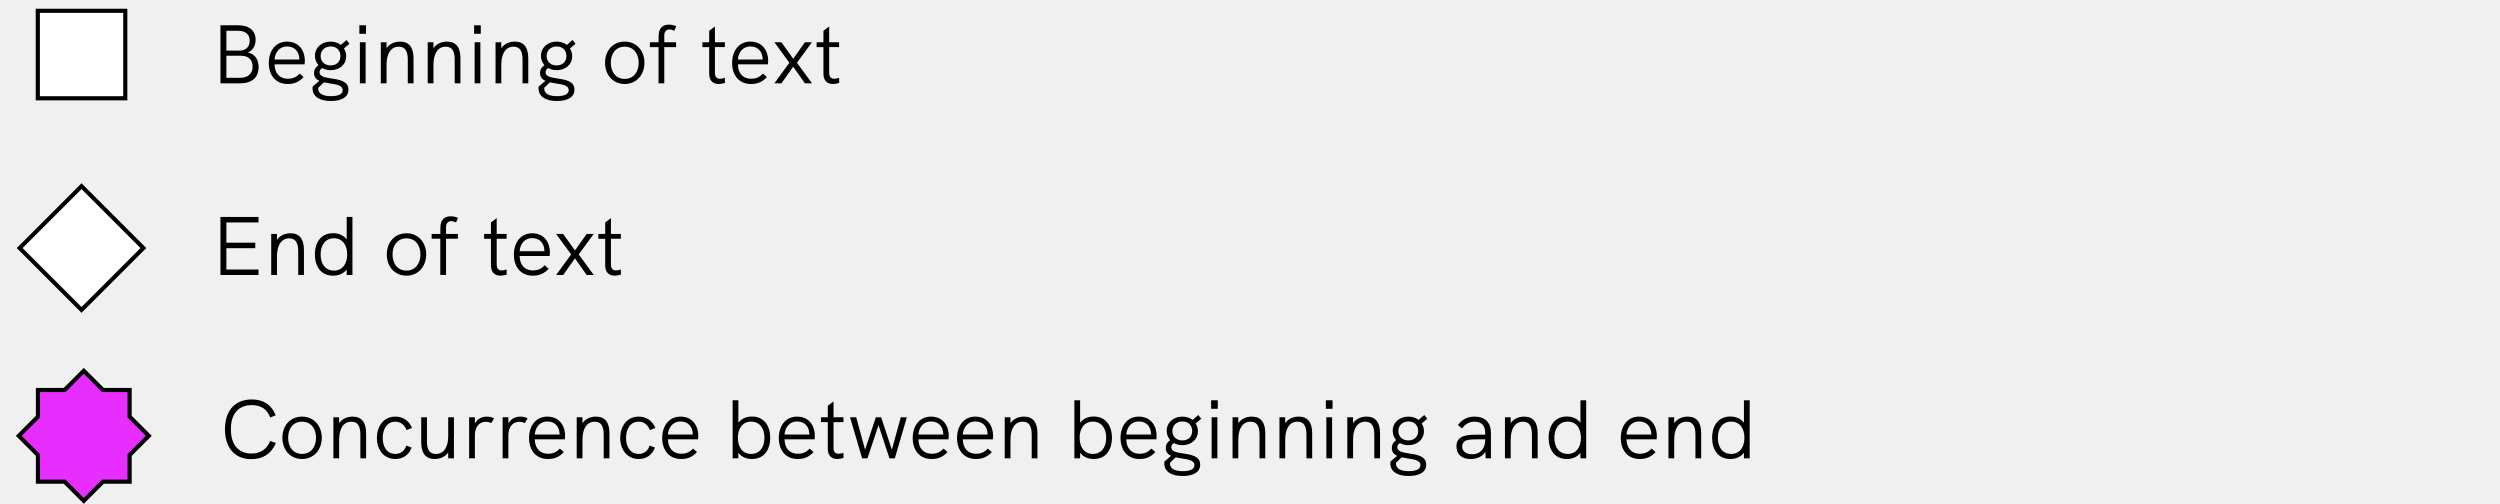
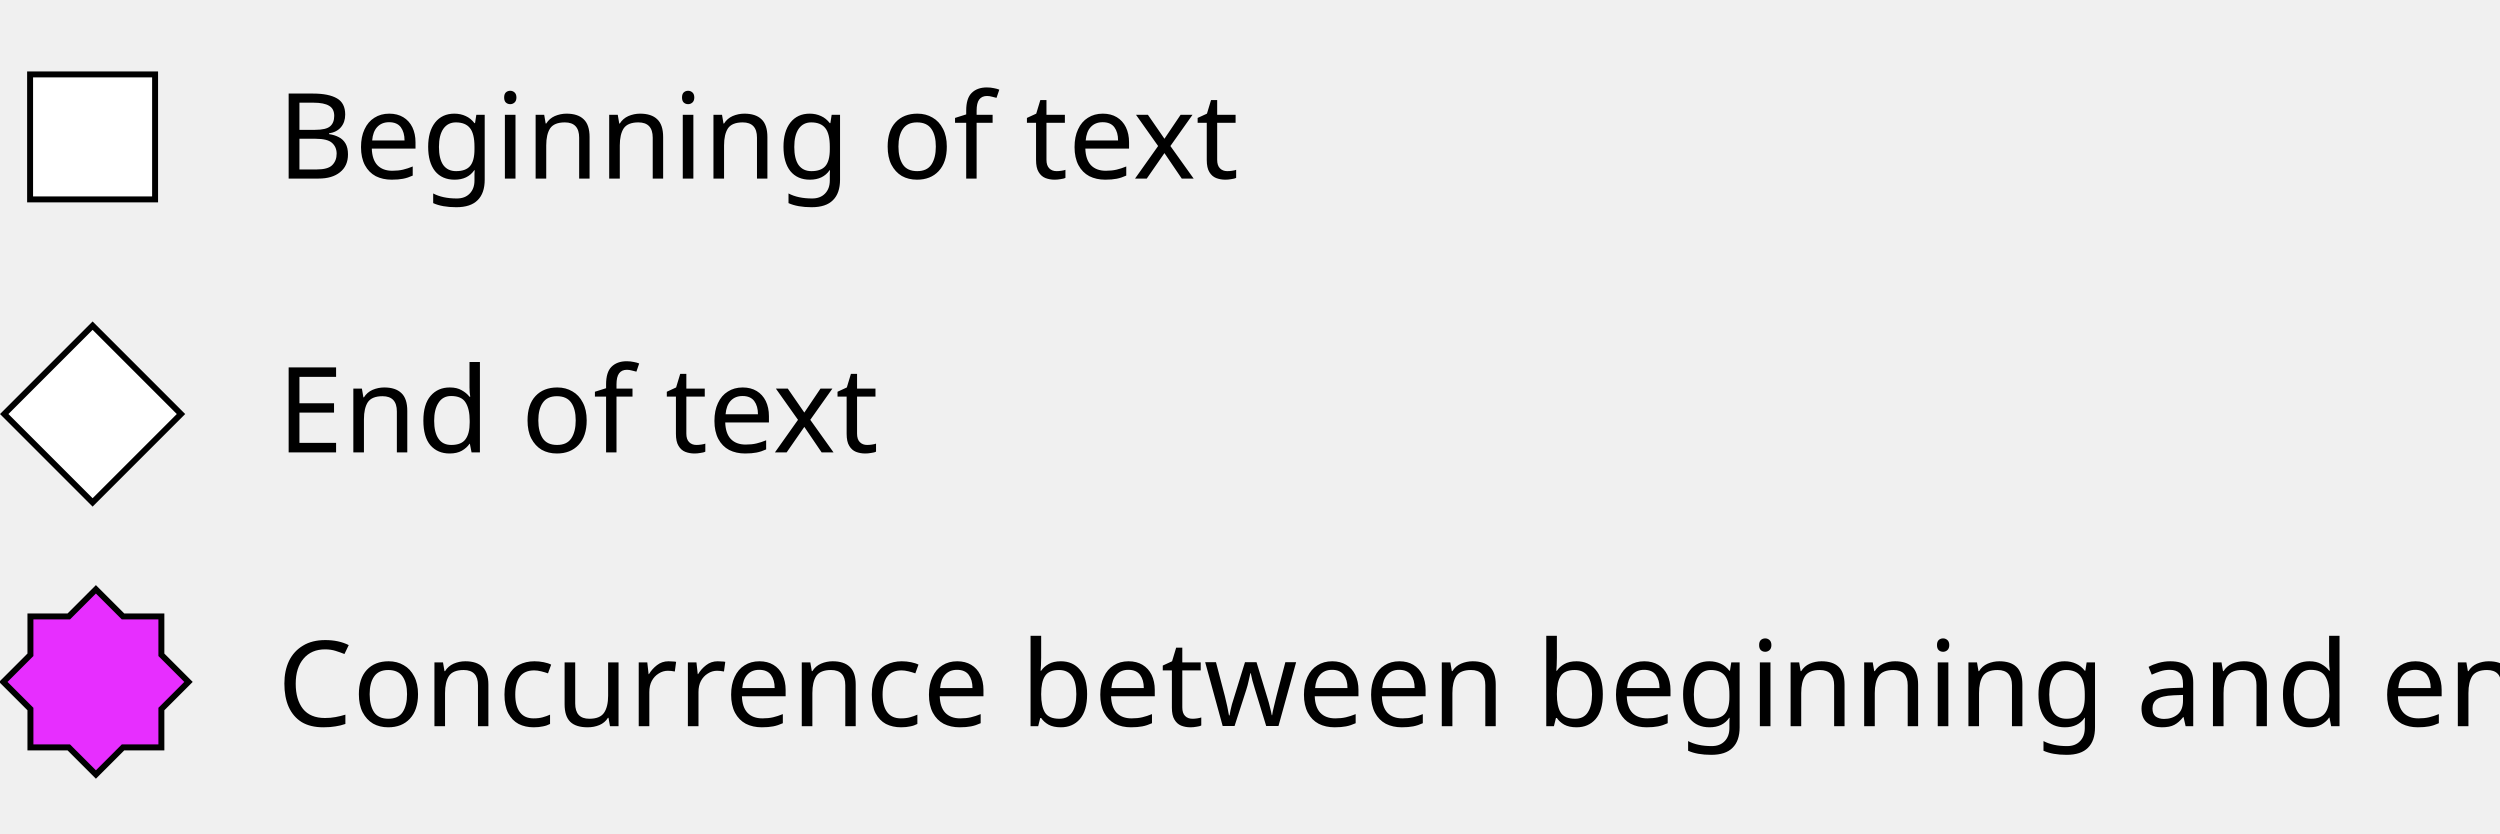
- <svg xmlns="http://www.w3.org/2000/svg" version="1.1" id="Livello_1" x="0px" y="0px" viewBox="0 0 300 60.4" enable-background="new 0 0 300 60.4" xml:space="preserve">
-   <rect id="Rettangolo_9623" x="4.335" y="0.994" fill="#FFFFFF" width="11" height="11" />
-   <rect id="Rettangolo_9624" x="4.535" y="1.294" fill="none" stroke="#000000" stroke-width="0.5" width="10.5" height="10.5" />
-   <g enable-background="new    ">
-     <path d="M26.455,3.034h2.139c1.309,0,2.079,0.64,2.079,1.738c0,0.72-0.33,1.27-0.919,1.52   c0.83,0.21,1.279,0.829,1.279,1.759c0,1.25-0.799,1.949-2.229,1.949h-2.349V3.034z M28.734,6.072   c0.77,0,1.229-0.45,1.229-1.18c0-0.76-0.5-1.199-1.369-1.199h-1.429v2.379H28.734z    M28.754,9.341c1,0,1.559-0.48,1.559-1.35c0-0.819-0.5-1.3-1.369-1.3h-1.779v2.649H28.754   z" />
-     <path d="M36.553,7.722h-3.608c0.02,1.079,0.62,1.729,1.589,1.729c0.54,0,0.969-0.14,1.419-0.619   L36.433,9.25c-0.58,0.61-1.149,0.83-1.909,0.83c-1.499,0-2.269-1.119-2.269-2.519   c0-1.39,0.76-2.568,2.189-2.568c1.509,0,2.139,1.179,2.139,2.298   C36.583,7.432,36.573,7.602,36.553,7.722z M32.945,7.142h2.979c0-0.021-0.01-0.07-0.01-0.16   c-0.05-0.8-0.56-1.409-1.469-1.409C33.555,5.572,33.005,6.272,32.945,7.142z" />
-     <path d="M41.813,10.76c0,0.93-0.87,1.359-2.109,1.359c-1.369,0-2.199-0.54-2.199-1.52   c0-0.1,0.01-0.16,0.02-0.22l0.799-0.68c-0.38-0.17-0.64-0.45-0.64-0.939   c0-0.399,0.18-0.699,0.53-0.939c-0.26-0.3-0.42-0.68-0.42-1.119c0-1,0.82-1.709,1.879-1.709   c0.48,0,0.91,0.149,1.229,0.399l0.68-0.59l0.36,0.45L41.273,5.812   c0.17,0.27,0.27,0.579,0.27,0.93c0,1.009-0.819,1.679-1.859,1.679   c-0.38,0-0.729-0.09-1.02-0.25c-0.2,0.11-0.32,0.29-0.32,0.5c0,0.5,0.62,0.619,1.329,0.729   C40.653,9.55,41.813,9.69,41.813,10.76z M41.123,10.819c0-0.6-0.779-0.689-1.599-0.819   c-0.22-0.03-0.45-0.07-0.66-0.12l-0.669,0.649c-0.01,0.051-0.01,0.07-0.01,0.091   c0,0.699,0.709,0.919,1.549,0.919C40.604,11.539,41.123,11.299,41.123,10.819z M38.475,6.722   c0,0.64,0.46,1.13,1.199,1.13c0.74,0,1.18-0.48,1.18-1.13c0-0.68-0.46-1.149-1.169-1.149   C38.984,5.572,38.475,6.042,38.475,6.722z" />
-     <path d="M43.125,3.034h0.799v1.02H43.125V3.034z M43.185,5.072h0.689V10h-0.689V5.072z" />
-     <path d="M49.623,6.981V10h-0.689V7.151c0-1.06-0.34-1.549-1.08-1.549   c-0.93,0-1.469,0.8-1.469,2.188V10h-0.689V5.072h0.689v0.72c0.32-0.499,0.919-0.799,1.629-0.799   C49.073,4.993,49.623,5.673,49.623,6.981z" />
-     <path d="M55.253,6.981V10h-0.689V7.151c0-1.06-0.34-1.549-1.08-1.549   c-0.93,0-1.469,0.8-1.469,2.188V10H51.325V5.072h0.689v0.72c0.32-0.499,0.919-0.799,1.629-0.799   C54.703,4.993,55.253,5.673,55.253,6.981z" />
-     <path d="M56.895,3.034h0.799v1.02h-0.799V3.034z M56.955,5.072h0.689V10h-0.689V5.072z" />
-     <path d="M63.393,6.981V10h-0.689V7.151c0-1.06-0.34-1.549-1.08-1.549   c-0.93,0-1.469,0.8-1.469,2.188V10h-0.689V5.072h0.689v0.72c0.32-0.499,0.919-0.799,1.629-0.799   C62.843,4.993,63.393,5.673,63.393,6.981z" />
-     <path d="M68.933,10.76c0,0.93-0.87,1.359-2.109,1.359c-1.369,0-2.199-0.54-2.199-1.52   c0-0.1,0.01-0.16,0.02-0.22l0.799-0.68c-0.38-0.17-0.64-0.45-0.64-0.939   c0-0.399,0.18-0.699,0.53-0.939c-0.26-0.3-0.42-0.68-0.42-1.119c0-1,0.82-1.709,1.879-1.709   c0.48,0,0.91,0.149,1.229,0.399l0.68-0.59l0.36,0.45L68.393,5.812   c0.17,0.27,0.27,0.579,0.27,0.93c0,1.009-0.819,1.679-1.859,1.679   c-0.38,0-0.729-0.09-1.02-0.25c-0.2,0.11-0.32,0.29-0.32,0.5c0,0.5,0.62,0.619,1.329,0.729   C67.773,9.55,68.933,9.69,68.933,10.76z M68.243,10.819c0-0.6-0.779-0.689-1.599-0.819   c-0.22-0.03-0.45-0.07-0.66-0.12l-0.669,0.649c-0.01,0.051-0.01,0.07-0.01,0.091   c0,0.699,0.71,0.919,1.549,0.919C67.723,11.539,68.243,11.299,68.243,10.819z M65.594,6.722   c0,0.64,0.46,1.13,1.199,1.13c0.74,0,1.18-0.48,1.18-1.13c0-0.68-0.46-1.149-1.169-1.149   C66.104,5.572,65.594,6.042,65.594,6.722z" />
-     <path d="M72.605,7.531c0-1.459,0.949-2.538,2.358-2.538c1.399,0,2.369,1.079,2.369,2.538   c0,1.449-0.959,2.549-2.369,2.549S72.605,8.99,72.605,7.531z M76.643,7.531   c0-1.119-0.63-1.929-1.679-1.929c-1.06,0-1.669,0.819-1.669,1.929c0,1.119,0.62,1.939,1.669,1.939   C76.023,9.471,76.643,8.631,76.643,7.531z" />
-     <path d="M79.024,5.652h-1.04V5.072h1.049V4.313c0-1.05,0.61-1.359,1.239-1.359   c0.27,0,0.57,0.06,0.88,0.189l-0.24,0.55c-0.21-0.1-0.399-0.16-0.569-0.16   c-0.39,0-0.63,0.271-0.63,0.729v0.81h1.419v0.58h-1.419V10h-0.689V5.652z" />
-     <path d="M86.993,9.95c-0.26,0.08-0.52,0.13-0.75,0.13c-0.66,0-1.14-0.37-1.14-1.239V5.652   h-0.819V5.072H85.104V3.693l0.689-0.52v1.898h1.189v0.58h-1.189v3.099   c0,0.479,0.22,0.699,0.61,0.699c0.17,0,0.36-0.04,0.58-0.109L86.993,9.95z" />
-     <path d="M92.152,7.722h-3.608c0.02,1.079,0.62,1.729,1.589,1.729c0.54,0,0.969-0.14,1.419-0.619   L92.032,9.25c-0.58,0.61-1.149,0.83-1.909,0.83c-1.499,0-2.269-1.119-2.269-2.519   c0-1.39,0.76-2.568,2.189-2.568c1.509,0,2.139,1.179,2.139,2.298   C92.182,7.432,92.172,7.602,92.152,7.722z M88.544,7.142h2.979c0-0.021-0.01-0.07-0.01-0.16   c-0.05-0.8-0.56-1.409-1.469-1.409C89.154,5.572,88.604,6.272,88.544,7.142z" />
-     <path d="M94.724,7.531L92.925,5.072h0.84l1.419,1.979l1.409-1.979h0.84L95.633,7.531L97.442,10h-0.85   l-1.409-1.999L93.774,10H92.925L94.724,7.531z" />
-     <path d="M100.703,9.95c-0.26,0.08-0.52,0.13-0.75,0.13c-0.66,0-1.14-0.37-1.14-1.239V5.652   h-0.819V5.072h0.819V3.693l0.689-0.52v1.898h1.189v0.58h-1.189v3.099   c0,0.479,0.22,0.699,0.61,0.699c0.17,0,0.36-0.04,0.58-0.109L100.703,9.95z" />
+ <svg xmlns="http://www.w3.org/2000/svg" width="210" height="70" viewBox="0 0 210 70">
+   <defs>
+     <clipPath id="clip-trama_b_forma_en">
+       <rect width="210" height="70" />
+     </clipPath>
+   </defs>
+   <g id="trama_b_forma_en" clip-path="url(#clip-trama_b_forma_en)">
+     <rect id="Rectangle_9623" data-name="Rectangle 9623" width="11" height="11" transform="translate(2.278 6)" fill="#fff" />
+     <rect id="Rectangle_9624" data-name="Rectangle 9624" width="10.5" height="10.5" transform="translate(2.528 6.25)" fill="none" stroke="#000" stroke-width="0.5" />
+     <text id="Beginning_of_text" data-name="Beginning of text" transform="translate(23.278 15)" font-size="10" font-family="HKGrotesk-Regular, HK Grotesk" style="isolation: isolate">
+       <tspan x="0" y="0">Beginning of text</tspan>
+     </text>
+     <text id="End_of_text" data-name="End of text" transform="translate(23.278 38)" font-size="10" font-family="HKGrotesk-Regular, HK Grotesk" style="isolation: isolate">
+       <tspan x="0" y="0">End of text</tspan>
+     </text>
+     <text id="Concurrence_between_beginning_and_end" data-name="Concurrence between beginning and end" transform="translate(23.278 61)" font-size="10" font-family="HKGrotesk-Regular, HK Grotesk" style="isolation: isolate">
+       <tspan x="0" y="0">Concurrence between beginning and end</tspan>
+     </text>
+     <rect id="Rectangle_9625" data-name="Rectangle 9625" width="11" height="11" transform="translate(0 34.779) rotate(-45)" fill="#fff" />
+     <rect id="Rectangle_9626" data-name="Rectangle 9626" width="10.5" height="10.5" transform="translate(0.354 34.779) rotate(-45)" fill="none" stroke="#000" stroke-width="0.5" />
+     <path id="Path_116471" data-name="Path 116471" d="M473.446,369.2l2.278-2.278-2.278-2.278v-3.222h-3.222l-2.278-2.278-2.278,2.278h-3.222v3.222l-2.278,2.278,2.278,2.278v3.222h3.222l2.278,2.278,2.278-2.278h3.222Z" transform="translate(-459.89 -309.641)" fill="#e72eff" stroke="#000" stroke-width="0.5" />
  </g>
-   <g enable-background="new    ">
-     <path d="M26.455,26.034h4.568v0.659h-3.858v2.429h3.468v0.66h-3.468v2.559h3.858V33h-4.568V26.034z" />
-     <path d="M36.473,29.981V33h-0.689v-2.849c0-1.06-0.34-1.549-1.08-1.549   c-0.93,0-1.469,0.8-1.469,2.188V33h-0.689v-4.928h0.689v0.72   c0.32-0.499,0.919-0.799,1.629-0.799C35.923,27.993,36.473,28.673,36.473,29.981z" />
-     <path d="M42.293,26.034V33h-0.69v-0.659c-0.359,0.459-0.909,0.739-1.629,0.739   c-1.439,0-2.189-1.079-2.189-2.549c0-1.539,0.82-2.549,2.189-2.549c0.7,0,1.259,0.271,1.629,0.75   v-2.698H42.293z M41.663,30.531c0-1.169-0.6-1.938-1.589-1.938c-1,0-1.599,0.77-1.599,1.938   c0,1.119,0.55,1.939,1.599,1.939C41.113,32.471,41.663,31.65,41.663,30.531z" />
-     <path d="M46.416,30.531c0-1.459,0.949-2.538,2.358-2.538c1.399,0,2.369,1.079,2.369,2.538   c0,1.449-0.959,2.549-2.369,2.549S46.416,31.99,46.416,30.531z M50.453,30.531   c0-1.119-0.63-1.929-1.679-1.929c-1.06,0-1.669,0.819-1.669,1.929c0,1.119,0.62,1.939,1.669,1.939   C49.834,32.471,50.453,31.631,50.453,30.531z" />
-     <path d="M52.835,28.652h-1.04v-0.58h1.049v-0.759c0-1.05,0.61-1.359,1.239-1.359   c0.27,0,0.57,0.06,0.88,0.189l-0.24,0.55c-0.21-0.1-0.399-0.16-0.569-0.16   c-0.39,0-0.63,0.271-0.63,0.729v0.81h1.419v0.58h-1.419V33h-0.689V28.652z" />
-     <path d="M60.804,32.95c-0.26,0.08-0.52,0.13-0.75,0.13c-0.66,0-1.14-0.37-1.14-1.239v-3.188   h-0.819v-0.58h0.819v-1.379l0.689-0.52v1.898h1.189v0.58H59.604v3.099   c0,0.479,0.22,0.699,0.61,0.699c0.17,0,0.36-0.04,0.58-0.109L60.804,32.95z" />
-     <path d="M65.962,30.722h-3.608c0.02,1.079,0.62,1.729,1.589,1.729c0.54,0,0.969-0.14,1.419-0.619   L65.843,32.25c-0.58,0.61-1.149,0.83-1.909,0.83c-1.499,0-2.269-1.119-2.269-2.519   c0-1.39,0.76-2.568,2.189-2.568c1.509,0,2.139,1.179,2.139,2.298   C65.993,30.432,65.982,30.602,65.962,30.722z M62.354,30.142h2.979c0-0.021-0.01-0.07-0.01-0.16   c-0.05-0.8-0.56-1.409-1.469-1.409C62.964,28.572,62.415,29.272,62.354,30.142z" />
-     <path d="M68.535,30.531l-1.799-2.459h0.84l1.419,1.979l1.409-1.979h0.84l-1.799,2.459L71.253,33   h-0.85l-1.409-1.999L67.585,33h-0.85L68.535,30.531z" />
-     <path d="M74.514,32.95c-0.26,0.08-0.52,0.13-0.75,0.13c-0.66,0-1.14-0.37-1.14-1.239v-3.188   h-0.819v-0.58h0.819v-1.379l0.689-0.52v1.898h1.189v0.58h-1.189v3.099   c0,0.479,0.22,0.699,0.61,0.699c0.17,0,0.36-0.04,0.58-0.109L74.514,32.95z" />
-   </g>
-   <rect id="Rettangolo_9625" x="4.355" y="24.265" transform="matrix(0.70711 -0.70711 0.70711 0.70711 -18.16041 15.68653)" fill="#FFFFFF" width="11" height="11" />
-   <rect id="Rettangolo_9626" x="4.535" y="24.515" transform="matrix(0.70711 -0.70711 0.70711 0.70711 -18.1813 15.6367)" fill="none" stroke="#000000" stroke-width="0.5" stroke-miterlimit="4" width="10.5" height="10.5" />
-   <g enable-background="new    ">
-     <path d="M26.996,51.502c0-2.239,1.209-3.568,3.218-3.568c1.399,0,2.378,0.64,2.868,1.909l-0.66,0.25   c-0.37-1-1.109-1.479-2.208-1.479c-1.599,0-2.509,1.04-2.509,2.889c0,1.859,0.899,2.918,2.458,2.918   c1.09,0,1.869-0.51,2.259-1.509l0.68,0.25c-0.52,1.27-1.549,1.938-2.938,1.938   C28.185,55.1,26.996,53.751,26.996,51.502z" />
-     <path d="M33.885,52.531c0-1.459,0.95-2.538,2.359-2.538c1.399,0,2.369,1.079,2.369,2.538   c0,1.449-0.959,2.549-2.369,2.549S33.885,53.99,33.885,52.531z M37.923,52.531   c0-1.119-0.63-1.929-1.679-1.929c-1.06,0-1.669,0.819-1.669,1.929c0,1.119,0.62,1.939,1.669,1.939   C37.304,54.471,37.923,53.631,37.923,52.531z" />
-     <path d="M43.933,51.981V55h-0.689v-2.849c0-1.06-0.34-1.549-1.08-1.549   c-0.93,0-1.469,0.8-1.469,2.188V55h-0.689v-4.928h0.689v0.72   c0.32-0.499,0.919-0.799,1.629-0.799C43.383,49.993,43.933,50.673,43.933,51.981z" />
-     <path d="M45.225,52.552c0-1.3,0.73-2.559,2.219-2.559c0.88,0,1.609,0.439,1.999,1.358L48.783,51.612   c-0.229-0.63-0.719-1.01-1.339-1.01c-1.049,0-1.519,0.939-1.519,1.949   c0,1.009,0.47,1.919,1.529,1.919c0.62,0,1.109-0.37,1.299-1l0.64,0.24   c-0.33,0.899-1.049,1.369-1.939,1.369C46.025,55.08,45.225,53.921,45.225,52.552z" />
-     <path d="M54.473,50.072V55h-0.689v-0.71c-0.35,0.53-0.979,0.79-1.629,0.79   c-1.12,0-1.609-0.77-1.609-1.989v-3.019h0.689v2.849c0,0.8,0.14,1.55,1.08,1.55   c0.979,0,1.469-0.85,1.469-2.129v-2.27H54.473z" />
-     <path d="M59.293,50.203l-0.34,0.56c-0.229-0.101-0.439-0.15-0.649-0.15   c-0.76,0-1.319,0.569-1.319,1.64V55h-0.689v-4.928h0.689v0.74   c0.36-0.649,0.959-0.819,1.459-0.819C58.744,49.993,59.024,50.053,59.293,50.203z" />
-     <path d="M63.313,50.203l-0.34,0.56c-0.229-0.101-0.439-0.15-0.649-0.15   c-0.76,0-1.319,0.569-1.319,1.64V55h-0.689v-4.928h0.689v0.74   c0.36-0.649,0.959-0.819,1.459-0.819C62.764,49.993,63.044,50.053,63.313,50.203z" />
-     <path d="M67.783,52.722H64.175c0.02,1.079,0.62,1.729,1.589,1.729c0.54,0,0.969-0.14,1.419-0.619   L67.663,54.25c-0.58,0.61-1.149,0.83-1.909,0.83c-1.499,0-2.269-1.119-2.269-2.519   c0-1.39,0.76-2.568,2.189-2.568c1.509,0,2.139,1.179,2.139,2.298   C67.813,52.432,67.803,52.602,67.783,52.722z M64.175,52.142h2.979c0-0.021-0.01-0.07-0.01-0.16   c-0.05-0.8-0.56-1.409-1.469-1.409C64.785,50.572,64.235,51.272,64.175,52.142z" />
-     <path d="M73.133,51.981V55h-0.689v-2.849c0-1.06-0.34-1.549-1.08-1.549   c-0.93,0-1.469,0.8-1.469,2.188V55h-0.689v-4.928h0.689v0.72   c0.32-0.499,0.919-0.799,1.629-0.799C72.583,49.993,73.133,50.673,73.133,51.981z" />
-     <path d="M74.425,52.552c0-1.3,0.73-2.559,2.219-2.559c0.879,0,1.609,0.439,1.999,1.358l-0.66,0.261   c-0.229-0.63-0.719-1.01-1.339-1.01c-1.05,0-1.52,0.939-1.52,1.949   c0,1.009,0.47,1.919,1.529,1.919c0.62,0,1.109-0.37,1.299-1l0.64,0.24   c-0.33,0.899-1.049,1.369-1.939,1.369C75.225,55.08,74.425,53.921,74.425,52.552z" />
-     <path d="M83.763,52.722h-3.608c0.02,1.079,0.62,1.729,1.589,1.729c0.54,0,0.969-0.14,1.419-0.619   L83.643,54.25c-0.58,0.61-1.149,0.83-1.909,0.83c-1.499,0-2.269-1.119-2.269-2.519   c0-1.39,0.76-2.568,2.189-2.568c1.509,0,2.139,1.179,2.139,2.298   C83.793,52.432,83.783,52.602,83.763,52.722z M80.155,52.142h2.979c0-0.021-0.01-0.07-0.01-0.16   c-0.05-0.8-0.56-1.409-1.469-1.409C80.765,50.572,80.215,51.272,80.155,52.142z" />
-     <path d="M92.422,52.531c0,1.47-0.75,2.549-2.189,2.549c-0.719,0-1.269-0.28-1.629-0.739V55h-0.689   v-6.966h0.689v2.698c0.37-0.479,0.93-0.75,1.629-0.75C91.603,49.982,92.422,50.992,92.422,52.531z    M91.733,52.531c0-1.169-0.6-1.938-1.599-1.938c-0.99,0-1.589,0.77-1.589,1.938   c0,1.119,0.55,1.939,1.589,1.939C91.183,54.471,91.733,53.65,91.733,52.531z" />
-     <path d="M97.752,52.722h-3.608c0.02,1.079,0.62,1.729,1.589,1.729c0.54,0,0.969-0.14,1.419-0.619   L97.633,54.25c-0.58,0.61-1.149,0.83-1.909,0.83c-1.499,0-2.269-1.119-2.269-2.519   c0-1.39,0.76-2.568,2.189-2.568c1.509,0,2.139,1.179,2.139,2.298   C97.783,52.432,97.772,52.602,97.752,52.722z M94.145,52.142h2.979c0-0.021-0.01-0.07-0.01-0.16   c-0.05-0.8-0.56-1.409-1.469-1.409C94.754,50.572,94.205,51.272,94.145,52.142z" />
-     <path d="M101.224,54.95c-0.26,0.08-0.52,0.13-0.75,0.13c-0.66,0-1.14-0.37-1.14-1.239   v-3.188h-0.819v-0.58h0.819v-1.379l0.689-0.52v1.898h1.189v0.58h-1.189v3.099   c0,0.479,0.22,0.699,0.61,0.699c0.17,0,0.36-0.04,0.58-0.109L101.224,54.95z" />
-     <path d="M102.005,50.072h0.74l1.06,3.889l1.299-3.889h0.63l1.289,3.889l1.07-3.889h0.729   L107.382,55h-0.649l-1.31-3.978L104.094,55h-0.64L102.005,50.072z" />
-     <path d="M113.822,52.722h-3.608c0.02,1.079,0.62,1.729,1.589,1.729c0.54,0,0.969-0.14,1.419-0.619   l0.48,0.419c-0.58,0.61-1.149,0.83-1.909,0.83c-1.499,0-2.269-1.119-2.269-2.519   c0-1.39,0.76-2.568,2.189-2.568c1.509,0,2.139,1.179,2.139,2.298   C113.853,52.432,113.842,52.602,113.822,52.722z M110.214,52.142h2.979   c0-0.021-0.01-0.07-0.01-0.16c-0.05-0.8-0.56-1.409-1.469-1.409   C110.824,50.572,110.274,51.272,110.214,52.142z" />
-     <path d="M119.142,52.722h-3.608c0.02,1.079,0.62,1.729,1.589,1.729c0.54,0,0.969-0.14,1.419-0.619   l0.48,0.419c-0.58,0.61-1.149,0.83-1.909,0.83c-1.499,0-2.269-1.119-2.269-2.519   c0-1.39,0.76-2.568,2.189-2.568c1.509,0,2.139,1.179,2.139,2.298   C119.172,52.432,119.162,52.602,119.142,52.722z M115.534,52.142h2.979   c0-0.021-0.01-0.07-0.01-0.16c-0.05-0.8-0.56-1.409-1.469-1.409   C116.144,50.572,115.594,51.272,115.534,52.142z" />
-     <path d="M124.493,51.981V55h-0.689v-2.849c0-1.06-0.34-1.549-1.08-1.549   c-0.93,0-1.469,0.8-1.469,2.188V55h-0.689v-4.928h0.689v0.72   c0.32-0.499,0.919-0.799,1.629-0.799C123.943,49.993,124.493,50.673,124.493,51.981z" />
-     <path d="M133.432,52.531c0,1.47-0.75,2.549-2.189,2.549c-0.719,0-1.269-0.28-1.629-0.739V55h-0.689   v-6.966h0.689v2.698c0.37-0.479,0.93-0.75,1.629-0.75C132.613,49.982,133.432,50.992,133.432,52.531z    M132.743,52.531c0-1.169-0.6-1.938-1.599-1.938c-0.99,0-1.589,0.77-1.589,1.938   c0,1.119,0.55,1.939,1.589,1.939C132.193,54.471,132.743,53.65,132.743,52.531z" />
-     <path d="M138.762,52.722h-3.608c0.02,1.079,0.62,1.729,1.589,1.729c0.54,0,0.969-0.14,1.419-0.619   l0.48,0.419c-0.58,0.61-1.149,0.83-1.909,0.83c-1.499,0-2.269-1.119-2.269-2.519   c0-1.39,0.76-2.568,2.189-2.568c1.509,0,2.139,1.179,2.139,2.298   C138.792,52.432,138.782,52.602,138.762,52.722z M135.154,52.142h2.979c0-0.021-0.01-0.07-0.01-0.16   c-0.05-0.8-0.56-1.409-1.469-1.409C135.764,50.572,135.214,51.272,135.154,52.142z" />
-     <path d="M144.022,55.76c0,0.93-0.87,1.359-2.109,1.359c-1.369,0-2.199-0.54-2.199-1.52   c0-0.1,0.01-0.16,0.02-0.22l0.799-0.68c-0.38-0.17-0.64-0.45-0.64-0.939   c0-0.399,0.18-0.699,0.53-0.939c-0.26-0.3-0.42-0.68-0.42-1.119c0-1,0.82-1.709,1.879-1.709   c0.48,0,0.91,0.149,1.229,0.399l0.68-0.59l0.36,0.45l-0.67,0.56   c0.17,0.27,0.27,0.579,0.27,0.93c0,1.009-0.819,1.679-1.859,1.679   c-0.38,0-0.729-0.09-1.02-0.25c-0.2,0.11-0.32,0.29-0.32,0.5c0,0.5,0.62,0.619,1.329,0.729   C142.863,54.55,144.022,54.69,144.022,55.76z M143.333,55.819c0-0.6-0.779-0.689-1.599-0.819   c-0.22-0.03-0.45-0.07-0.66-0.12l-0.669,0.649c-0.01,0.051-0.01,0.07-0.01,0.091   c0,0.699,0.71,0.919,1.549,0.919C142.813,56.539,143.333,56.299,143.333,55.819z M140.684,51.722   c0,0.64,0.46,1.13,1.199,1.13c0.74,0,1.18-0.48,1.18-1.13c0-0.68-0.46-1.149-1.169-1.149   C141.194,50.572,140.684,51.042,140.684,51.722z" />
-     <path d="M145.334,48.034h0.799v1.02h-0.799V48.034z M145.395,50.072h0.689V55h-0.689V50.072z" />
-     <path d="M151.832,51.981V55h-0.689v-2.849c0-1.06-0.34-1.549-1.08-1.549   c-0.93,0-1.469,0.8-1.469,2.188V55h-0.689v-4.928h0.689v0.72   c0.32-0.499,0.919-0.799,1.629-0.799C151.282,49.993,151.832,50.673,151.832,51.981z" />
-     <path d="M157.462,51.981V55h-0.689v-2.849c0-1.06-0.34-1.549-1.079-1.549   c-0.93,0-1.47,0.8-1.47,2.188V55h-0.689v-4.928h0.689v0.72   c0.32-0.499,0.92-0.799,1.629-0.799C156.912,49.993,157.462,50.673,157.462,51.981z" />
-     <path d="M159.104,48.034h0.799v1.02h-0.799V48.034z M159.164,50.072h0.689V55h-0.689V50.072z" />
-     <path d="M165.603,51.981V55h-0.689v-2.849c0-1.06-0.34-1.549-1.08-1.549   c-0.93,0-1.469,0.8-1.469,2.188V55h-0.689v-4.928h0.689v0.72   c0.319-0.499,0.919-0.799,1.629-0.799C165.053,49.993,165.603,50.673,165.603,51.981z" />
-     <path d="M171.143,55.76c0,0.93-0.87,1.359-2.109,1.359c-1.369,0-2.198-0.54-2.198-1.52   c0-0.1,0.01-0.16,0.02-0.22l0.8-0.68c-0.38-0.17-0.64-0.45-0.64-0.939   c0-0.399,0.18-0.699,0.529-0.939c-0.26-0.3-0.42-0.68-0.42-1.119c0-1,0.82-1.709,1.879-1.709   c0.48,0,0.91,0.149,1.229,0.399l0.68-0.59l0.36,0.45l-0.67,0.56   c0.17,0.27,0.27,0.579,0.27,0.93c0,1.009-0.819,1.679-1.858,1.679   c-0.38,0-0.729-0.09-1.02-0.25c-0.2,0.11-0.32,0.29-0.32,0.5c0,0.5,0.62,0.619,1.329,0.729   C169.982,54.55,171.143,54.69,171.143,55.76z M170.452,55.819c0-0.6-0.779-0.689-1.599-0.819   c-0.22-0.03-0.45-0.07-0.66-0.12l-0.669,0.649c-0.01,0.051-0.01,0.07-0.01,0.091   c0,0.699,0.709,0.919,1.549,0.919C169.933,56.539,170.452,56.299,170.452,55.819z M167.804,51.722   c0,0.64,0.46,1.13,1.199,1.13c0.74,0,1.18-0.48,1.18-1.13c0-0.68-0.46-1.149-1.169-1.149   C168.313,50.572,167.804,51.042,167.804,51.722z" />
-     <path d="M178.912,51.932V55h-0.63l-0.04-0.76c-0.39,0.55-0.989,0.84-1.769,0.84   c-1.069,0-1.699-0.56-1.699-1.51c0-0.499,0.2-0.879,0.56-1.099   c0.38-0.22,0.91-0.311,1.879-0.311h1.01v-0.229c0-0.859-0.45-1.329-1.279-1.329   c-0.62,0-1.1,0.27-1.499,0.819l-0.5-0.42c0.529-0.689,1.169-1.009,2.009-1.009   C178.192,49.993,178.912,50.702,178.912,51.932z M178.223,52.791v-0.069h-0.949   c-0.91,0-1.3,0.06-1.539,0.249c-0.181,0.141-0.271,0.36-0.271,0.64   c0,0.55,0.47,0.9,1.21,0.9C177.623,54.511,178.223,53.841,178.223,52.791z" />
-     <path d="M184.521,51.981V55h-0.689v-2.849c0-1.06-0.34-1.549-1.079-1.549   c-0.93,0-1.47,0.8-1.47,2.188V55h-0.689v-4.928h0.689v0.72   c0.32-0.499,0.92-0.799,1.629-0.799C183.972,49.993,184.521,50.673,184.521,51.981z" />
-     <path d="M190.342,48.034V55h-0.69v-0.659c-0.359,0.459-0.909,0.739-1.629,0.739   c-1.438,0-2.188-1.079-2.188-2.549c0-1.539,0.819-2.549,2.188-2.549c0.7,0,1.26,0.271,1.629,0.75   v-2.698H190.342z M189.712,52.531c0-1.169-0.6-1.938-1.589-1.938c-1,0-1.6,0.77-1.6,1.938   c0,1.119,0.55,1.939,1.6,1.939C189.162,54.471,189.712,53.65,189.712,52.531z" />
-     <path d="M198.791,52.722h-3.607c0.02,1.079,0.619,1.729,1.589,1.729c0.54,0,0.97-0.14,1.419-0.619   l0.48,0.419c-0.58,0.61-1.149,0.83-1.909,0.83c-1.499,0-2.269-1.119-2.269-2.519   c0-1.39,0.76-2.568,2.188-2.568c1.509,0,2.139,1.179,2.139,2.298   C198.821,52.432,198.812,52.602,198.791,52.722z M195.184,52.142h2.979   c0-0.021-0.011-0.07-0.011-0.16c-0.05-0.8-0.56-1.409-1.469-1.409   C195.793,50.572,195.243,51.272,195.184,52.142z" />
-     <path d="M204.142,51.981V55h-0.689v-2.849c0-1.06-0.34-1.549-1.08-1.549   c-0.93,0-1.469,0.8-1.469,2.188V55h-0.689v-4.928h0.689v0.72   c0.319-0.499,0.919-0.799,1.629-0.799C203.592,49.993,204.142,50.673,204.142,51.981z" />
-     <path d="M209.961,48.034V55h-0.689v-0.659c-0.359,0.459-0.909,0.739-1.629,0.739   c-1.439,0-2.189-1.079-2.189-2.549c0-1.539,0.82-2.549,2.189-2.549c0.699,0,1.259,0.271,1.629,0.75   v-2.698H209.961z M209.331,52.531c0-1.169-0.6-1.938-1.589-1.938c-0.999,0-1.599,0.77-1.599,1.938   c0,1.119,0.55,1.939,1.599,1.939C208.781,54.471,209.331,53.65,209.331,52.531z" />
-   </g>
-   <path id="Tracciato_116471" fill="#E72EFF" stroke="#000000" stroke-width="0.5" d="M15.554,54.6l2.3-2.3l-2.3-2.3  v-3.2h-3.2l-2.3-2.3l-2.3,2.3h-3.2v3.2l-2.3,2.3l2.3,2.3v3.2h3.2l2.3,2.3l2.3-2.3h3.2V54.6  z" />
</svg>
